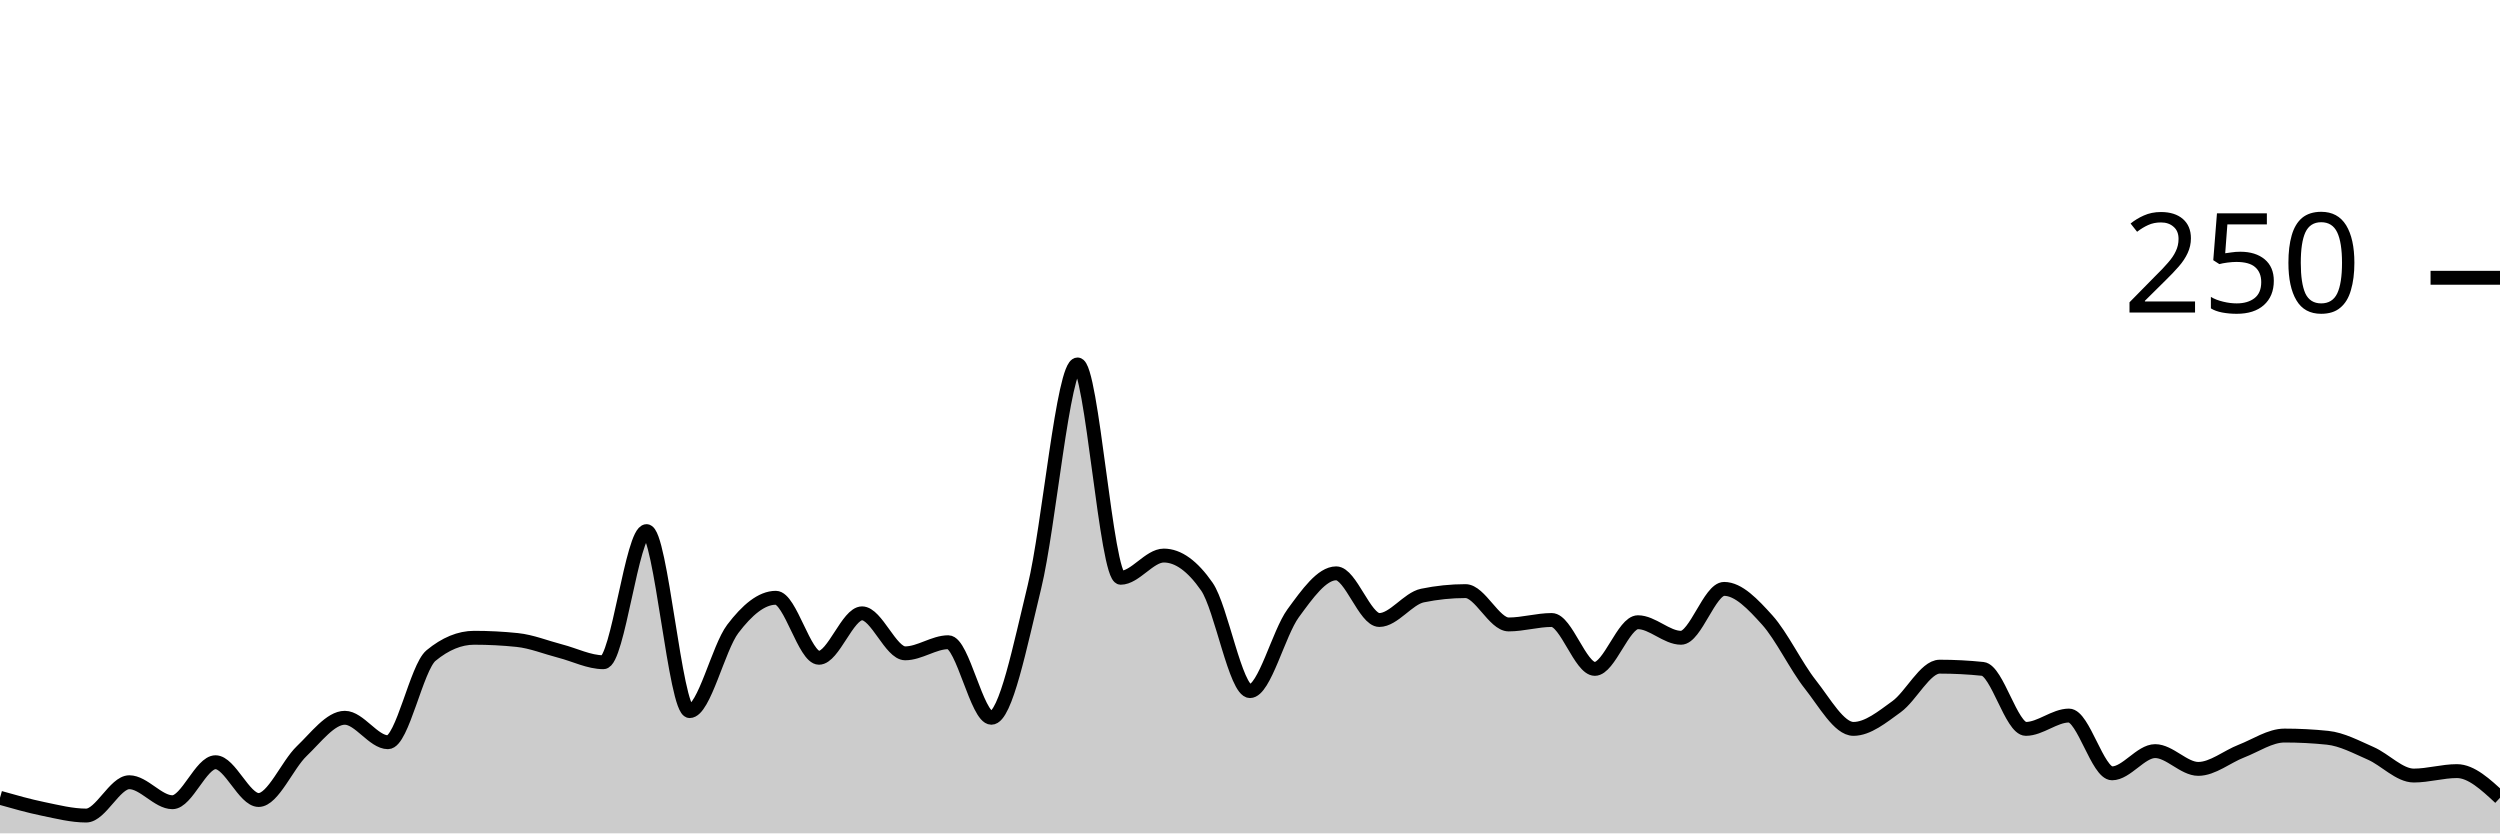
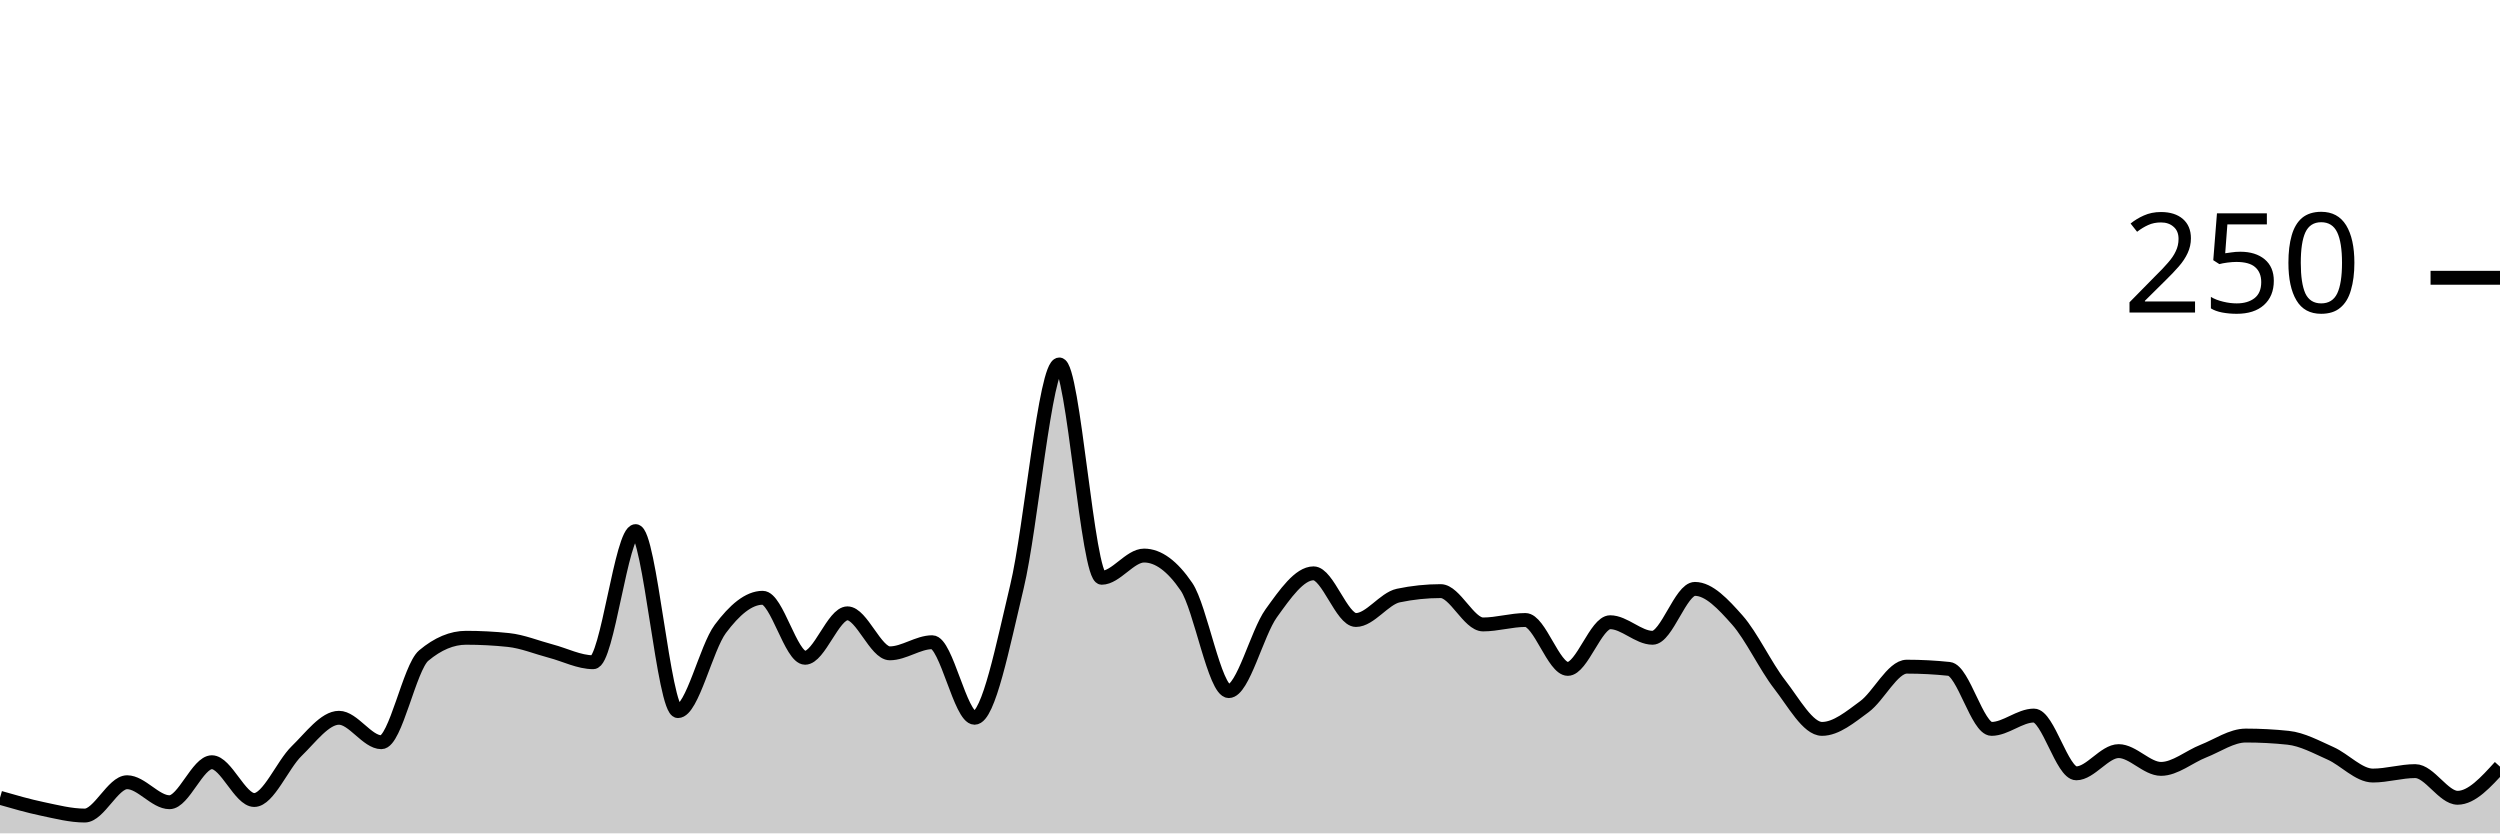
<svg xmlns="http://www.w3.org/2000/svg" viewBox="0 0 180 60">
  <g transform="translate(0,20)">
-     <path class="area" fill="rgba(0, 0, 0, 0.2)" d="M0,37.44C1.034,37.733,2.069,38.027,3.103,38.24C4.138,38.453,5.172,38.72,6.207,38.72C7.241,38.72,8.276,36.32,9.31,36.32C10.345,36.32,11.379,37.76,12.414,37.76C13.448,37.76,14.483,34.88,15.517,34.88C16.552,34.88,17.586,37.6,18.621,37.6C19.655,37.6,20.69,35.067,21.724,34.08C22.759,33.093,23.793,31.68,24.828,31.68C25.862,31.68,26.897,33.44,27.931,33.44C28.966,33.44,30,28.053,31.034,27.2C32.069,26.347,33.103,25.92,34.138,25.92C35.172,25.92,36.207,25.973,37.241,26.08C38.276,26.187,39.31,26.613,40.345,26.88C41.379,27.147,42.414,27.68,43.448,27.68C44.483,27.68,45.517,18.24,46.552,18.24C47.586,18.24,48.621,31.2,49.655,31.2C50.69,31.2,51.724,26.64,52.759,25.28C53.793,23.92,54.828,23.04,55.862,23.04C56.897,23.04,57.931,27.36,58.966,27.36C60,27.36,61.034,24.16,62.069,24.16C63.103,24.16,64.138,27.04,65.172,27.04C66.207,27.04,67.241,26.24,68.276,26.24C69.31,26.24,70.345,31.68,71.379,31.68C72.414,31.68,73.448,26.48,74.483,22.24C75.517,18,76.552,6.24,77.586,6.24C78.621,6.24,79.655,21.6,80.69,21.6C81.724,21.6,82.759,20,83.793,20C84.828,20,85.862,20.747,86.897,22.24C87.931,23.733,88.966,29.76,90,29.76C91.034,29.76,92.069,25.573,93.103,24.16C94.138,22.747,95.172,21.28,96.207,21.28C97.241,21.28,98.276,24.64,99.31,24.64C100.345,24.64,101.379,23.093,102.414,22.88C103.448,22.667,104.483,22.56,105.517,22.56C106.552,22.56,107.586,24.96,108.621,24.96C109.655,24.96,110.69,24.64,111.724,24.64C112.759,24.64,113.793,28.16,114.828,28.16C115.862,28.16,116.897,24.8,117.931,24.8C118.966,24.8,120,25.92,121.034,25.92C122.069,25.92,123.103,22.4,124.138,22.4C125.172,22.4,126.207,23.493,127.241,24.64C128.276,25.787,129.31,27.973,130.345,29.28C131.379,30.587,132.414,32.48,133.448,32.48C134.483,32.48,135.517,31.627,136.552,30.88C137.586,30.133,138.621,28,139.655,28C140.69,28,141.724,28.053,142.759,28.16C143.793,28.267,144.828,32.48,145.862,32.48C146.897,32.48,147.931,31.52,148.966,31.52C150,31.52,151.034,35.68,152.069,35.68C153.103,35.68,154.138,34.08,155.172,34.08C156.207,34.08,157.241,35.36,158.276,35.36C159.31,35.36,160.345,34.48,161.379,34.08C162.414,33.68,163.448,32.96,164.483,32.96C165.517,32.96,166.552,33.013,167.586,33.12C168.621,33.227,169.655,33.787,170.69,34.24C171.724,34.693,172.759,35.84,173.793,35.84C174.828,35.84,175.862,35.52,176.897,35.52C177.931,35.52,178.966,36.48,180,37.44L180,40C178.966,40,177.931,40,176.897,40C175.862,40,174.828,40,173.793,40C172.759,40,171.724,40,170.69,40C169.655,40,168.621,40,167.586,40C166.552,40,165.517,40,164.483,40C163.448,40,162.414,40,161.379,40C160.345,40,159.31,40,158.276,40C157.241,40,156.207,40,155.172,40C154.138,40,153.103,40,152.069,40C151.034,40,150,40,148.966,40C147.931,40,146.897,40,145.862,40C144.828,40,143.793,40,142.759,40C141.724,40,140.69,40,139.655,40C138.621,40,137.586,40,136.552,40C135.517,40,134.483,40,133.448,40C132.414,40,131.379,40,130.345,40C129.31,40,128.276,40,127.241,40C126.207,40,125.172,40,124.138,40C123.103,40,122.069,40,121.034,40C120,40,118.966,40,117.931,40C116.897,40,115.862,40,114.828,40C113.793,40,112.759,40,111.724,40C110.69,40,109.655,40,108.621,40C107.586,40,106.552,40,105.517,40C104.483,40,103.448,40,102.414,40C101.379,40,100.345,40,99.31,40C98.276,40,97.241,40,96.207,40C95.172,40,94.138,40,93.103,40C92.069,40,91.034,40,90,40C88.966,40,87.931,40,86.897,40C85.862,40,84.828,40,83.793,40C82.759,40,81.724,40,80.69,40C79.655,40,78.621,40,77.586,40C76.552,40,75.517,40,74.483,40C73.448,40,72.414,40,71.379,40C70.345,40,69.31,40,68.276,40C67.241,40,66.207,40,65.172,40C64.138,40,63.103,40,62.069,40C61.034,40,60,40,58.966,40C57.931,40,56.897,40,55.862,40C54.828,40,53.793,40,52.759,40C51.724,40,50.69,40,49.655,40C48.621,40,47.586,40,46.552,40C45.517,40,44.483,40,43.448,40C42.414,40,41.379,40,40.345,40C39.31,40,38.276,40,37.241,40C36.207,40,35.172,40,34.138,40C33.103,40,32.069,40,31.034,40C30,40,28.966,40,27.931,40C26.897,40,25.862,40,24.828,40C23.793,40,22.759,40,21.724,40C20.69,40,19.655,40,18.621,40C17.586,40,16.552,40,15.517,40C14.483,40,13.448,40,12.414,40C11.379,40,10.345,40,9.31,40C8.276,40,7.241,40,6.207,40C5.172,40,4.138,40,3.103,40C2.069,40,1.034,40,0,40Z" />
-     <path class="line" stroke="black" fill="none" d="M0,37.44C1.034,37.733,2.069,38.027,3.103,38.24C4.138,38.453,5.172,38.72,6.207,38.72C7.241,38.72,8.276,36.32,9.31,36.32C10.345,36.32,11.379,37.76,12.414,37.76C13.448,37.76,14.483,34.88,15.517,34.88C16.552,34.88,17.586,37.6,18.621,37.6C19.655,37.6,20.69,35.067,21.724,34.08C22.759,33.093,23.793,31.68,24.828,31.68C25.862,31.68,26.897,33.44,27.931,33.44C28.966,33.44,30,28.053,31.034,27.2C32.069,26.347,33.103,25.92,34.138,25.92C35.172,25.92,36.207,25.973,37.241,26.08C38.276,26.187,39.31,26.613,40.345,26.88C41.379,27.147,42.414,27.68,43.448,27.68C44.483,27.68,45.517,18.24,46.552,18.24C47.586,18.24,48.621,31.2,49.655,31.2C50.69,31.2,51.724,26.64,52.759,25.28C53.793,23.92,54.828,23.04,55.862,23.04C56.897,23.04,57.931,27.36,58.966,27.36C60,27.36,61.034,24.16,62.069,24.16C63.103,24.16,64.138,27.04,65.172,27.04C66.207,27.04,67.241,26.24,68.276,26.24C69.31,26.24,70.345,31.68,71.379,31.68C72.414,31.68,73.448,26.48,74.483,22.24C75.517,18,76.552,6.24,77.586,6.24C78.621,6.24,79.655,21.6,80.69,21.6C81.724,21.6,82.759,20,83.793,20C84.828,20,85.862,20.747,86.897,22.24C87.931,23.733,88.966,29.76,90,29.76C91.034,29.76,92.069,25.573,93.103,24.16C94.138,22.747,95.172,21.28,96.207,21.28C97.241,21.28,98.276,24.64,99.31,24.64C100.345,24.64,101.379,23.093,102.414,22.88C103.448,22.667,104.483,22.56,105.517,22.56C106.552,22.56,107.586,24.96,108.621,24.96C109.655,24.96,110.69,24.64,111.724,24.64C112.759,24.64,113.793,28.16,114.828,28.16C115.862,28.16,116.897,24.8,117.931,24.8C118.966,24.8,120,25.92,121.034,25.92C122.069,25.92,123.103,22.4,124.138,22.4C125.172,22.4,126.207,23.493,127.241,24.64C128.276,25.787,129.31,27.973,130.345,29.28C131.379,30.587,132.414,32.48,133.448,32.48C134.483,32.48,135.517,31.627,136.552,30.88C137.586,30.133,138.621,28,139.655,28C140.69,28,141.724,28.053,142.759,28.16C143.793,28.267,144.828,32.48,145.862,32.48C146.897,32.48,147.931,31.52,148.966,31.52C150,31.52,151.034,35.68,152.069,35.68C153.103,35.68,154.138,34.08,155.172,34.08C156.207,34.08,157.241,35.36,158.276,35.36C159.31,35.36,160.345,34.48,161.379,34.08C162.414,33.68,163.448,32.96,164.483,32.96C165.517,32.96,166.552,33.013,167.586,33.12C168.621,33.227,169.655,33.787,170.69,34.24C171.724,34.693,172.759,35.84,173.793,35.84C174.828,35.84,175.862,35.52,176.897,35.52C177.931,35.52,178.966,36.48,180,37.44" />
+     <path class="area" fill="rgba(0, 0, 0, 0.2)" d="M0,37.44C1.017,37.733,2.034,38.027,3.051,38.24C4.068,38.453,5.085,38.72,6.102,38.72C7.119,38.72,8.136,36.32,9.153,36.32C10.169,36.32,11.186,37.76,12.203,37.76C13.22,37.76,14.237,34.88,15.254,34.88C16.271,34.88,17.288,37.6,18.305,37.6C19.322,37.6,20.339,35.067,21.356,34.08C22.373,33.093,23.39,31.68,24.407,31.68C25.424,31.68,26.441,33.44,27.458,33.44C28.475,33.44,29.492,28.053,30.508,27.2C31.525,26.347,32.542,25.92,33.559,25.92C34.576,25.92,35.593,25.973,36.61,26.08C37.627,26.187,38.644,26.613,39.661,26.88C40.678,27.147,41.695,27.68,42.712,27.68C43.729,27.68,44.746,18.24,45.763,18.24C46.78,18.24,47.797,31.2,48.814,31.2C49.831,31.2,50.847,26.64,51.864,25.28C52.881,23.92,53.898,23.04,54.915,23.04C55.932,23.04,56.949,27.36,57.966,27.36C58.983,27.36,60,24.16,61.017,24.16C62.034,24.16,63.051,27.04,64.068,27.04C65.085,27.04,66.102,26.24,67.119,26.24C68.136,26.24,69.153,31.68,70.169,31.68C71.186,31.68,72.203,26.48,73.22,22.24C74.237,18,75.254,6.24,76.271,6.24C77.288,6.24,78.305,21.6,79.322,21.6C80.339,21.6,81.356,20,82.373,20C83.39,20,84.407,20.747,85.424,22.24C86.441,23.733,87.458,29.76,88.475,29.76C89.492,29.76,90.508,25.573,91.525,24.16C92.542,22.747,93.559,21.28,94.576,21.28C95.593,21.28,96.61,24.64,97.627,24.64C98.644,24.64,99.661,23.093,100.678,22.88C101.695,22.667,102.712,22.56,103.729,22.56C104.746,22.56,105.763,24.96,106.78,24.96C107.797,24.96,108.814,24.64,109.831,24.64C110.847,24.64,111.864,28.16,112.881,28.16C113.898,28.16,114.915,24.8,115.932,24.8C116.949,24.8,117.966,25.92,118.983,25.92C120,25.92,121.017,22.4,122.034,22.4C123.051,22.4,124.068,23.493,125.085,24.64C126.102,25.787,127.119,27.973,128.136,29.28C129.153,30.587,130.169,32.48,131.186,32.48C132.203,32.48,133.22,31.627,134.237,30.88C135.254,30.133,136.271,28,137.288,28C138.305,28,139.322,28.053,140.339,28.16C141.356,28.267,142.373,32.48,143.39,32.48C144.407,32.48,145.424,31.52,146.441,31.52C147.458,31.52,148.475,35.68,149.492,35.68C150.508,35.68,151.525,34.08,152.542,34.08C153.559,34.08,154.576,35.36,155.593,35.36C156.61,35.36,157.627,34.48,158.644,34.08C159.661,33.68,160.678,32.96,161.695,32.96C162.712,32.96,163.729,33.013,164.746,33.12C165.763,33.227,166.78,33.787,167.797,34.24C168.814,34.693,169.831,35.84,170.847,35.84C171.864,35.84,172.881,35.52,173.898,35.52C174.915,35.52,175.932,37.44,176.949,37.44C177.966,37.44,178.983,36.32,180,35.2L180,40C178.983,40,177.966,40,176.949,40C175.932,40,174.915,40,173.898,40C172.881,40,171.864,40,170.847,40C169.831,40,168.814,40,167.797,40C166.78,40,165.763,40,164.746,40C163.729,40,162.712,40,161.695,40C160.678,40,159.661,40,158.644,40C157.627,40,156.61,40,155.593,40C154.576,40,153.559,40,152.542,40C151.525,40,150.508,40,149.492,40C148.475,40,147.458,40,146.441,40C145.424,40,144.407,40,143.39,40C142.373,40,141.356,40,140.339,40C139.322,40,138.305,40,137.288,40C136.271,40,135.254,40,134.237,40C133.22,40,132.203,40,131.186,40C130.169,40,129.153,40,128.136,40C127.119,40,126.102,40,125.085,40C124.068,40,123.051,40,122.034,40C121.017,40,120,40,118.983,40C117.966,40,116.949,40,115.932,40C114.915,40,113.898,40,112.881,40C111.864,40,110.847,40,109.831,40C108.814,40,107.797,40,106.78,40C105.763,40,104.746,40,103.729,40C102.712,40,101.695,40,100.678,40C99.661,40,98.644,40,97.627,40C96.61,40,95.593,40,94.576,40C93.559,40,92.542,40,91.525,40C90.508,40,89.492,40,88.475,40C87.458,40,86.441,40,85.424,40C84.407,40,83.39,40,82.373,40C81.356,40,80.339,40,79.322,40C78.305,40,77.288,40,76.271,40C75.254,40,74.237,40,73.22,40C72.203,40,71.186,40,70.169,40C69.153,40,68.136,40,67.119,40C66.102,40,65.085,40,64.068,40C63.051,40,62.034,40,61.017,40C60,40,58.983,40,57.966,40C56.949,40,55.932,40,54.915,40C53.898,40,52.881,40,51.864,40C50.847,40,49.831,40,48.814,40C47.797,40,46.78,40,45.763,40C44.746,40,43.729,40,42.712,40C41.695,40,40.678,40,39.661,40C38.644,40,37.627,40,36.61,40C35.593,40,34.576,40,33.559,40C32.542,40,31.525,40,30.508,40C29.492,40,28.475,40,27.458,40C26.441,40,25.424,40,24.407,40C23.39,40,22.373,40,21.356,40C20.339,40,19.322,40,18.305,40C17.288,40,16.271,40,15.254,40C14.237,40,13.22,40,12.203,40C11.186,40,10.169,40,9.153,40C8.136,40,7.119,40,6.102,40C5.085,40,4.068,40,3.051,40C2.034,40,1.017,40,0,40Z" />
+     <path class="line" stroke="black" fill="none" d="M0,37.44C1.017,37.733,2.034,38.027,3.051,38.24C4.068,38.453,5.085,38.72,6.102,38.72C7.119,38.72,8.136,36.32,9.153,36.32C10.169,36.32,11.186,37.76,12.203,37.76C13.22,37.76,14.237,34.88,15.254,34.88C16.271,34.88,17.288,37.6,18.305,37.6C19.322,37.6,20.339,35.067,21.356,34.08C22.373,33.093,23.39,31.68,24.407,31.68C25.424,31.68,26.441,33.44,27.458,33.44C28.475,33.44,29.492,28.053,30.508,27.2C31.525,26.347,32.542,25.92,33.559,25.92C34.576,25.92,35.593,25.973,36.61,26.08C37.627,26.187,38.644,26.613,39.661,26.88C40.678,27.147,41.695,27.68,42.712,27.68C43.729,27.68,44.746,18.24,45.763,18.24C46.78,18.24,47.797,31.2,48.814,31.2C49.831,31.2,50.847,26.64,51.864,25.28C52.881,23.92,53.898,23.04,54.915,23.04C55.932,23.04,56.949,27.36,57.966,27.36C58.983,27.36,60,24.16,61.017,24.16C62.034,24.16,63.051,27.04,64.068,27.04C65.085,27.04,66.102,26.24,67.119,26.24C68.136,26.24,69.153,31.68,70.169,31.68C71.186,31.68,72.203,26.48,73.22,22.24C74.237,18,75.254,6.24,76.271,6.24C77.288,6.24,78.305,21.6,79.322,21.6C80.339,21.6,81.356,20,82.373,20C83.39,20,84.407,20.747,85.424,22.24C86.441,23.733,87.458,29.76,88.475,29.76C89.492,29.76,90.508,25.573,91.525,24.16C92.542,22.747,93.559,21.28,94.576,21.28C95.593,21.28,96.61,24.64,97.627,24.64C98.644,24.64,99.661,23.093,100.678,22.88C101.695,22.667,102.712,22.56,103.729,22.56C104.746,22.56,105.763,24.96,106.78,24.96C107.797,24.96,108.814,24.64,109.831,24.64C110.847,24.64,111.864,28.16,112.881,28.16C113.898,28.16,114.915,24.8,115.932,24.8C116.949,24.8,117.966,25.92,118.983,25.92C120,25.92,121.017,22.4,122.034,22.4C123.051,22.4,124.068,23.493,125.085,24.64C126.102,25.787,127.119,27.973,128.136,29.28C129.153,30.587,130.169,32.48,131.186,32.48C132.203,32.48,133.22,31.627,134.237,30.88C135.254,30.133,136.271,28,137.288,28C138.305,28,139.322,28.053,140.339,28.16C141.356,28.267,142.373,32.48,143.39,32.48C144.407,32.48,145.424,31.52,146.441,31.52C147.458,31.52,148.475,35.68,149.492,35.68C150.508,35.68,151.525,34.08,152.542,34.08C153.559,34.08,154.576,35.36,155.593,35.36C156.61,35.36,157.627,34.48,158.644,34.08C159.661,33.68,160.678,32.96,161.695,32.96C162.712,32.96,163.729,33.013,164.746,33.12C165.763,33.227,166.78,33.787,167.797,34.24C168.814,34.693,169.831,35.84,170.847,35.84C171.864,35.84,172.881,35.52,173.898,35.52C174.915,35.52,175.932,37.44,176.949,37.44C177.966,37.44,178.983,36.32,180,35.2" />
    <path class="axis-ceiling" stroke-width="1" stroke="black" fill="none" d="M175,0L180,0" />
    <text class="axis-ceiling-label" font-family="sans-serif" text-anchor="end" font-size="10px" x="170" y="2.5">250</text>
  </g>
</svg>
